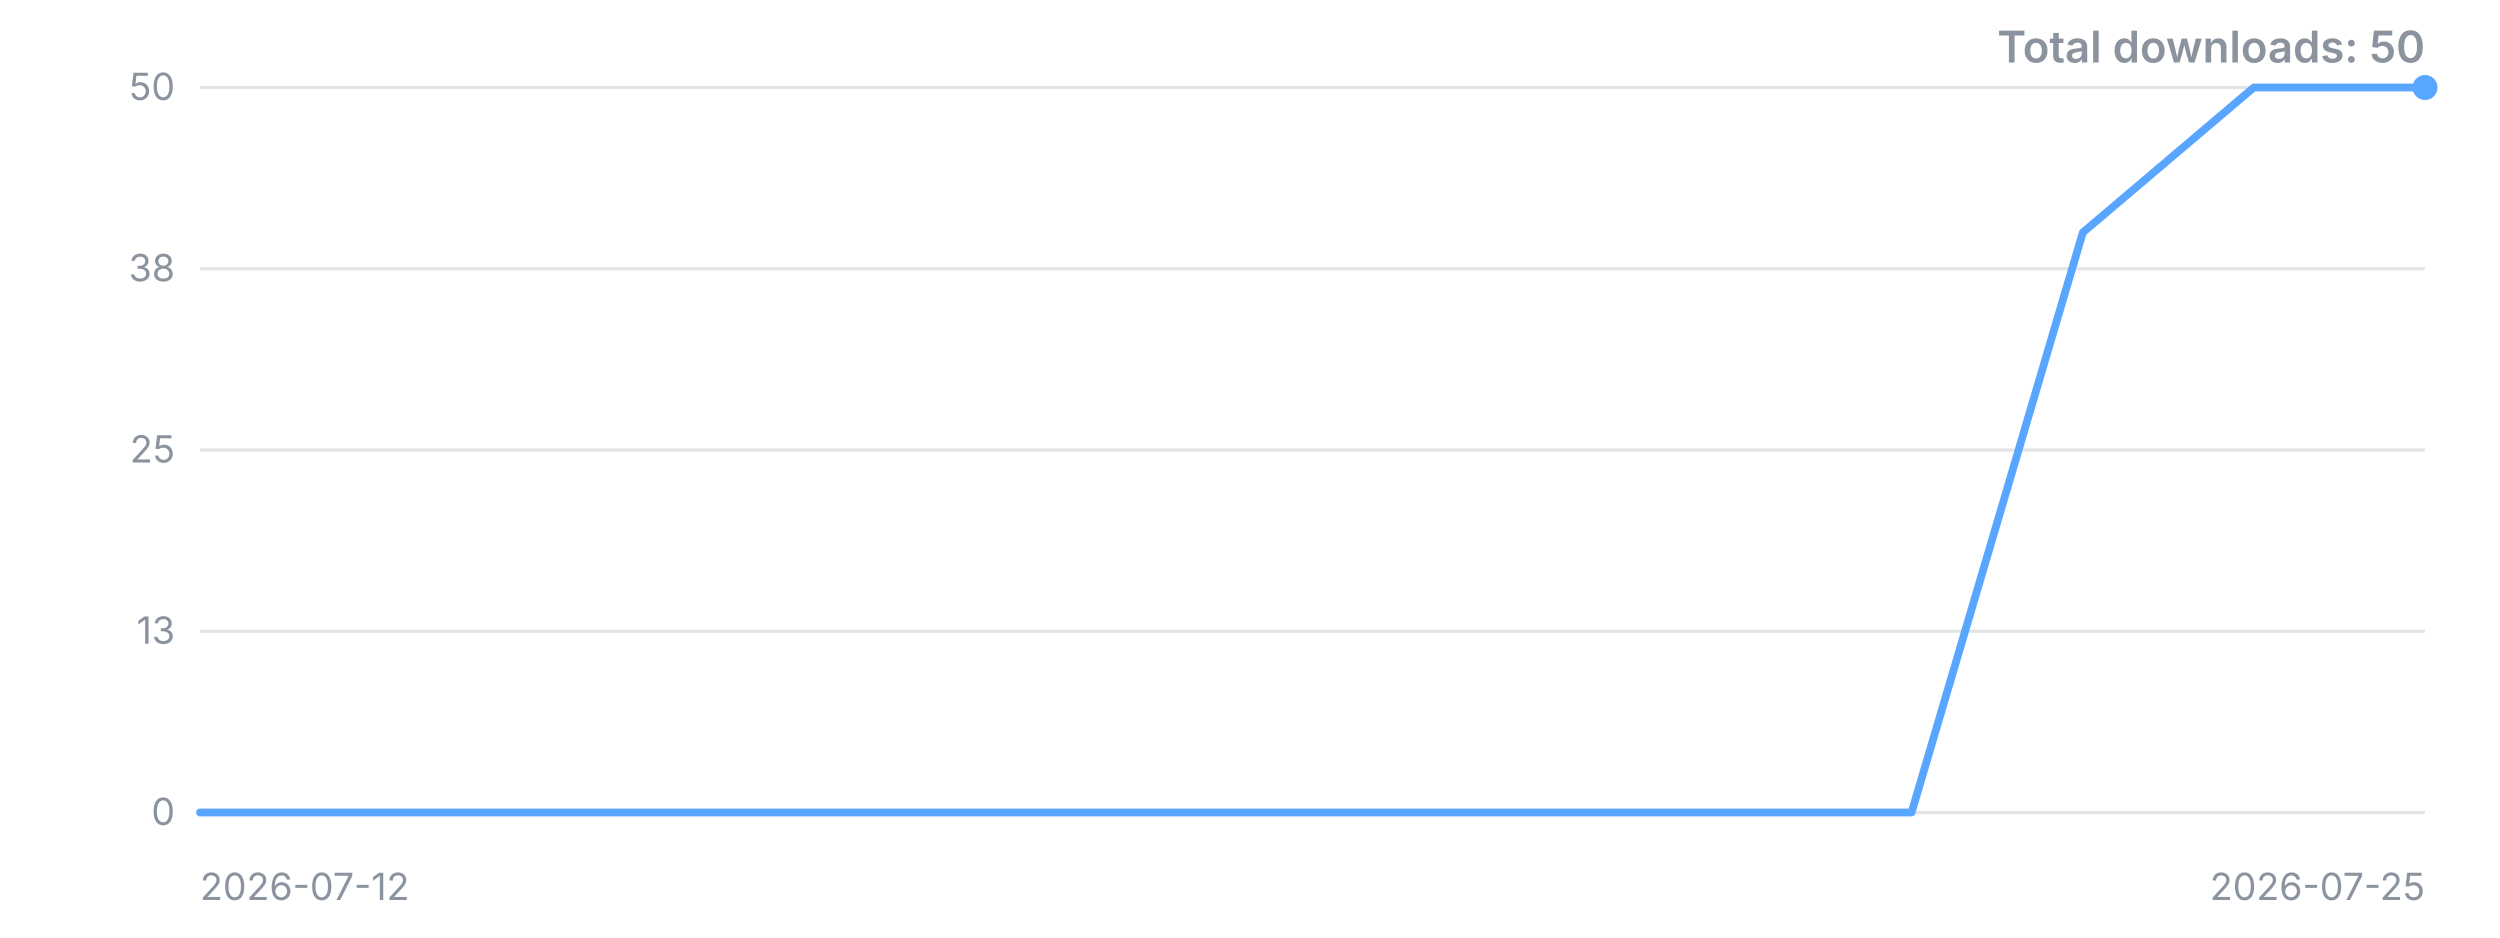
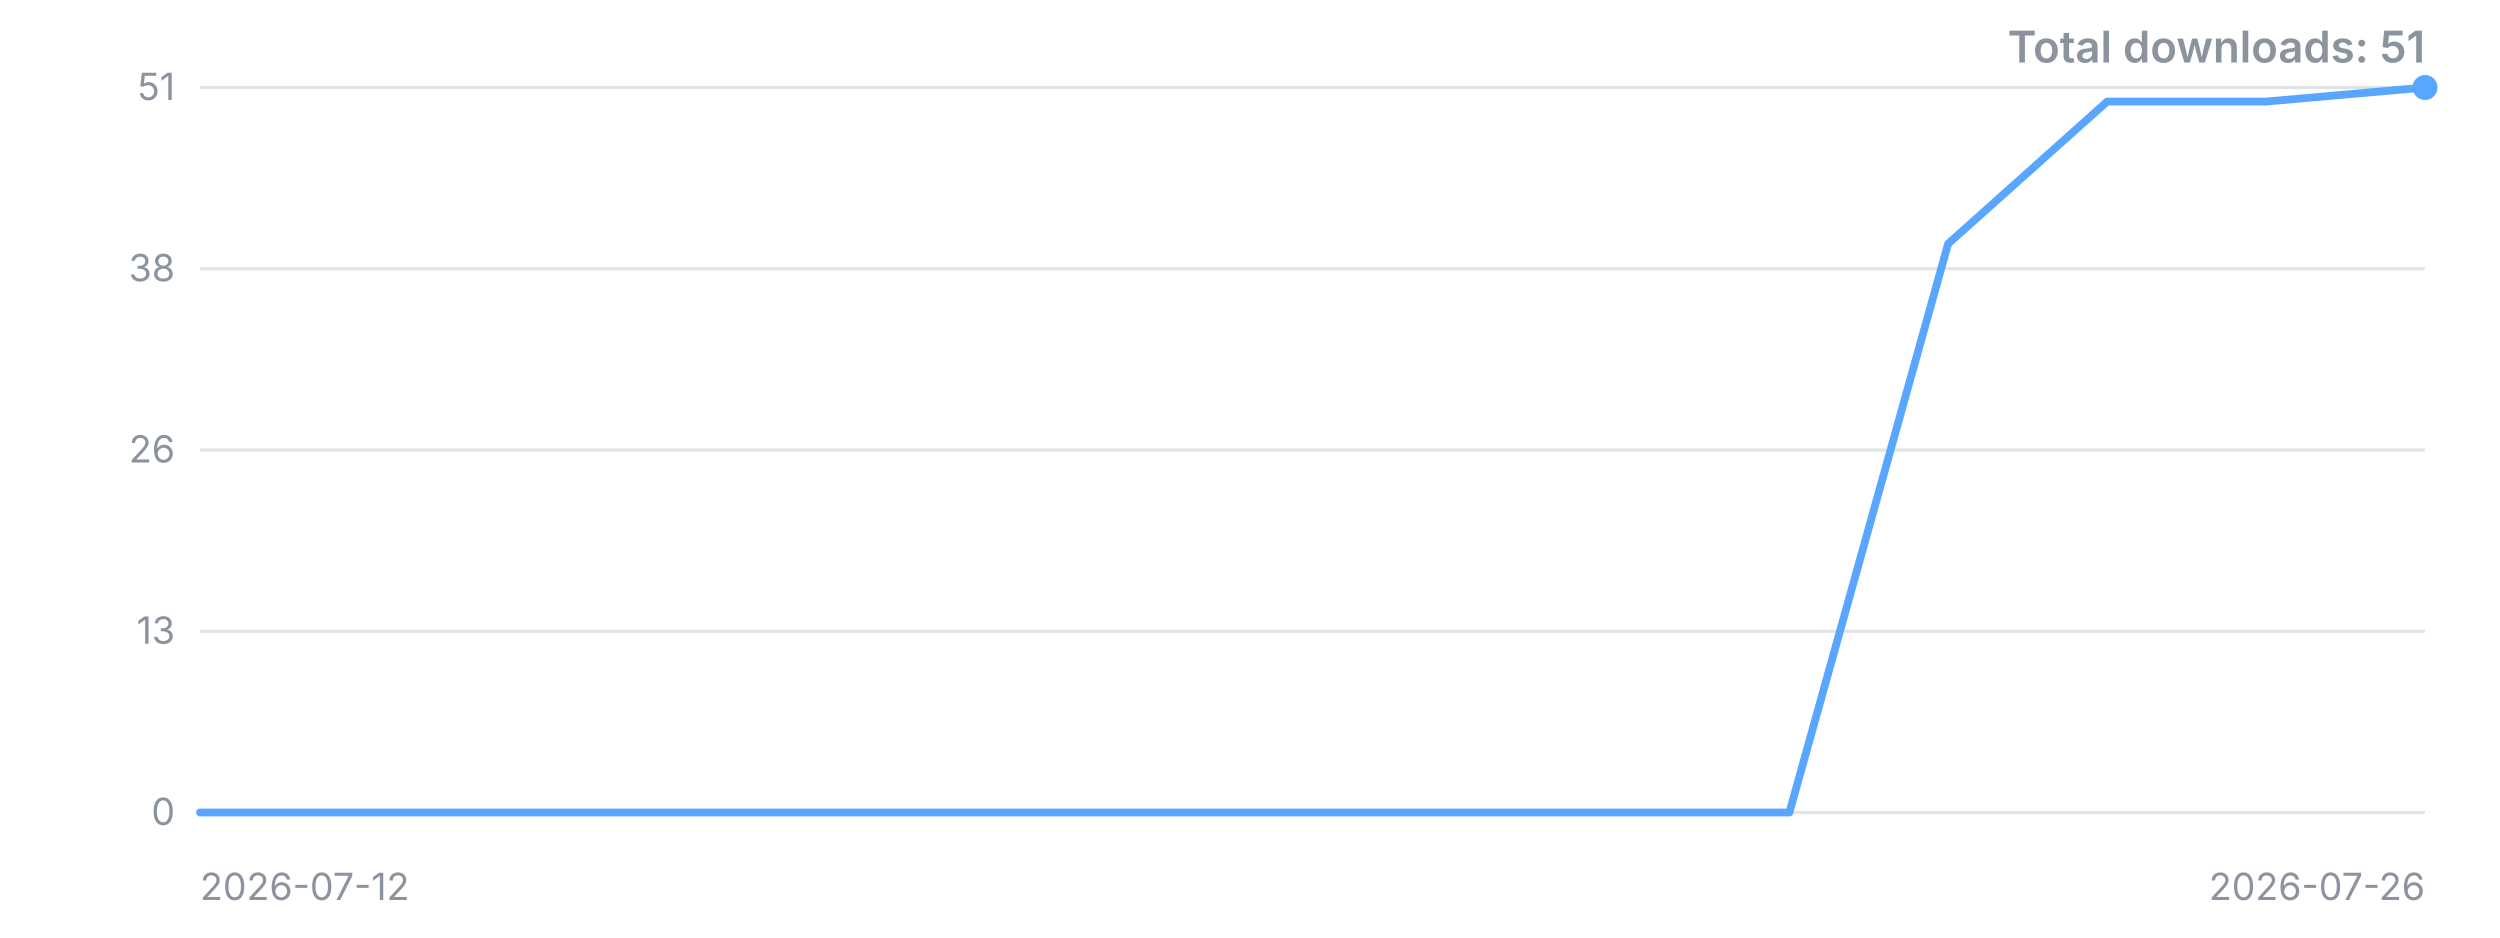
<svg xmlns="http://www.w3.org/2000/svg" width="800" height="300" viewBox="0 0 800 300" role="img" aria-label="Downloads over time">
  <style>.t{font:12px -apple-system,'Segoe UI',sans-serif;fill:#8b949e}.title{font:600 14px -apple-system,'Segoe UI',sans-serif;fill:#8b949e}</style>
  <line x1="64" y1="260.0" x2="776" y2="260.0" stroke="#8b949e" stroke-opacity="0.25" />
  <text x="56" y="260.0" dy="4" text-anchor="end" class="t">0</text>
  <line x1="64" y1="202.0" x2="776" y2="202.0" stroke="#8b949e" stroke-opacity="0.25" />
  <text x="56" y="202.0" dy="4" text-anchor="end" class="t">13</text>
  <line x1="64" y1="144.0" x2="776" y2="144.0" stroke="#8b949e" stroke-opacity="0.25" />
-   <text x="56" y="144.0" dy="4" text-anchor="end" class="t">25</text>
+   <text x="56" y="144.0" dy="4" text-anchor="end" class="t">26</text>
  <line x1="64" y1="86.0" x2="776" y2="86.0" stroke="#8b949e" stroke-opacity="0.25" />
  <text x="56" y="86.0" dy="4" text-anchor="end" class="t">38</text>
  <line x1="64" y1="28.0" x2="776" y2="28.0" stroke="#8b949e" stroke-opacity="0.25" />
-   <text x="56" y="28.0" dy="4" text-anchor="end" class="t">50</text>
-   <polyline points="64.0,260.0 118.8,260.0 173.5,260.0 228.3,260.0 283.1,260.0 337.8,260.0 392.6,260.0 447.4,260.0 502.2,260.0 556.9,260.0 611.7,260.0 666.5,74.4 721.2,28.0 776.0,28.0" fill="none" stroke="#58a6ff" stroke-width="2.5" stroke-linejoin="round" stroke-linecap="round" />
+   <text x="56" y="28.0" dy="4" text-anchor="end" class="t">51</text>
+   <polyline points="64.0,260.0 114.9,260.0 165.7,260.0 216.6,260.0 267.4,260.0 318.3,260.0 369.1,260.0 420.0,260.0 470.9,260.0 521.7,260.0 572.6,260.0 623.4,78.0 674.3,32.5 725.1,32.5 776.0,28.0" fill="none" stroke="#58a6ff" stroke-width="2.5" stroke-linejoin="round" stroke-linecap="round" />
  <circle cx="776.0" cy="28.0" r="4" fill="#58a6ff" />
  <text x="64" y="288" class="t">2026-07-12</text>
-   <text x="776" y="288" text-anchor="end" class="t">2026-07-25</text>
-   <text x="776" y="20" text-anchor="end" class="title">Total downloads: 50</text>
+   <text x="776" y="288" text-anchor="end" class="t">2026-07-26</text>
+   <text x="776" y="20" text-anchor="end" class="title">Total downloads: 51</text>
</svg>
